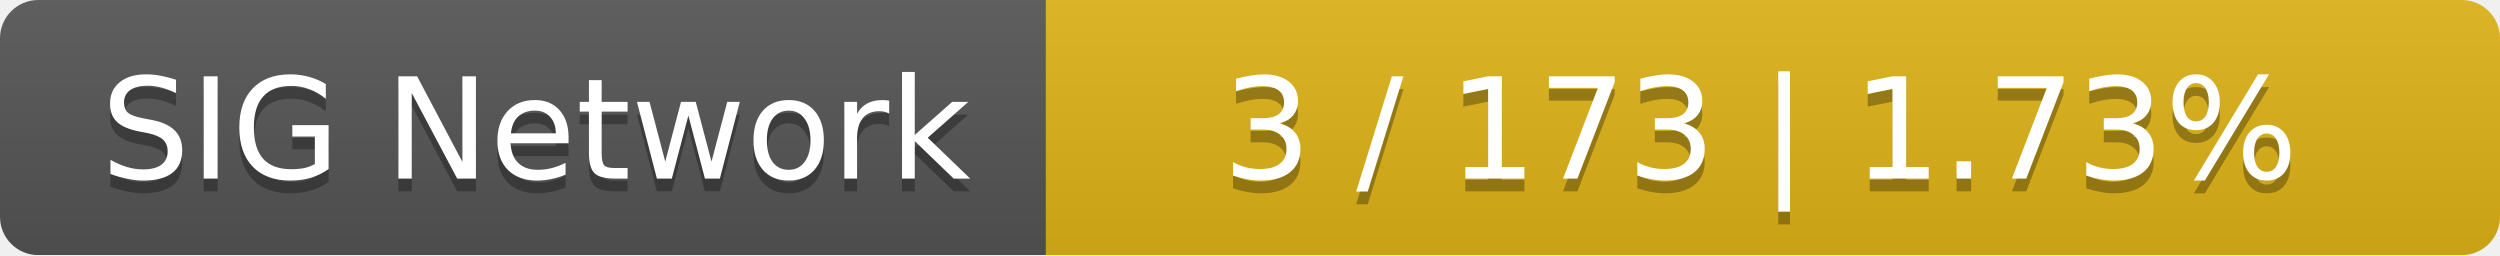
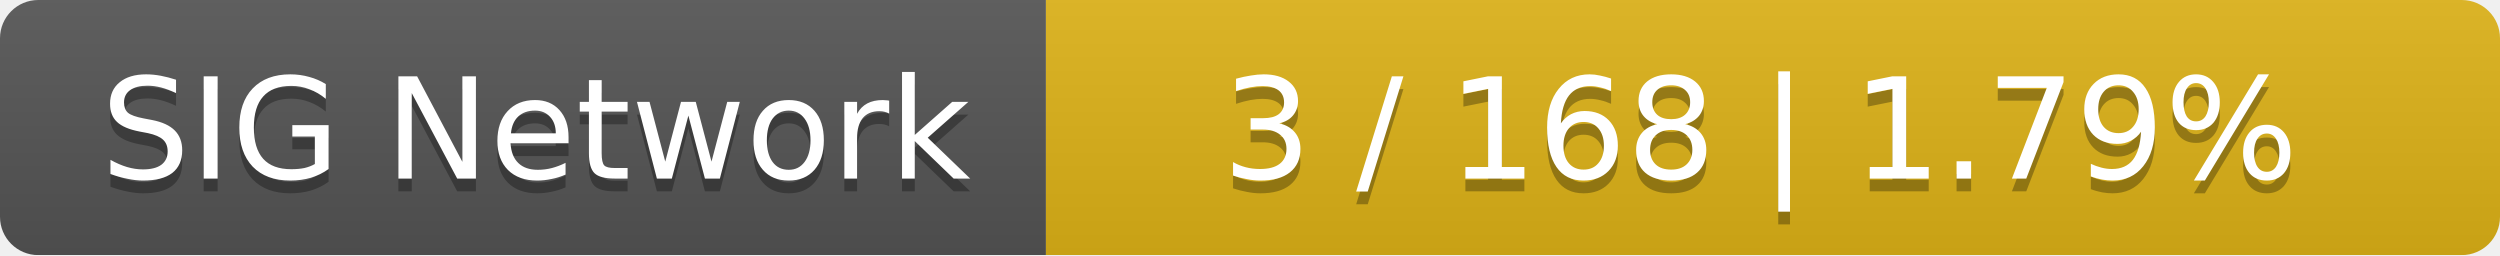
<svg xmlns="http://www.w3.org/2000/svg" width="196" height="20">
  <linearGradient id="smooth" x2="0" y2="100%">
    <stop offset="0" stop-color="#bbb" stop-opacity=".1" />
    <stop offset="1" stop-opacity=".1" />
  </linearGradient>
  <mask id="round">
    <rect width="196" height="20" rx="3" fill="#fff" />
  </mask>
  <g mask="url(#round)">
    <rect width="82" height="20" fill="#555" />
    <rect x="82" width="114" height="20" fill="#dfb317" />
    <rect width="196" height="20" fill="url(#smooth)" />
  </g>
  <g fill="#fff" text-anchor="middle" font-family="DejaVu Sans,Verdana,Geneva,sans-serif" font-size="11">
    <text x="42" y="15" fill="#010101" fill-opacity=".3">SIG Network</text>
    <text x="42" y="14">SIG Network</text>
-     <text x="138" y="15" fill="#010101" fill-opacity=".3">3 / 173    |    1.73%</text>
-     <text x="138" y="14">3 / 173    |    1.73%</text>
+     <text x="138" y="15" fill="#010101" fill-opacity=".3">3 / 168    |    1.79%</text>
+     <text x="138" y="14">3 / 168    |    1.79%</text>
  </g>
</svg>
